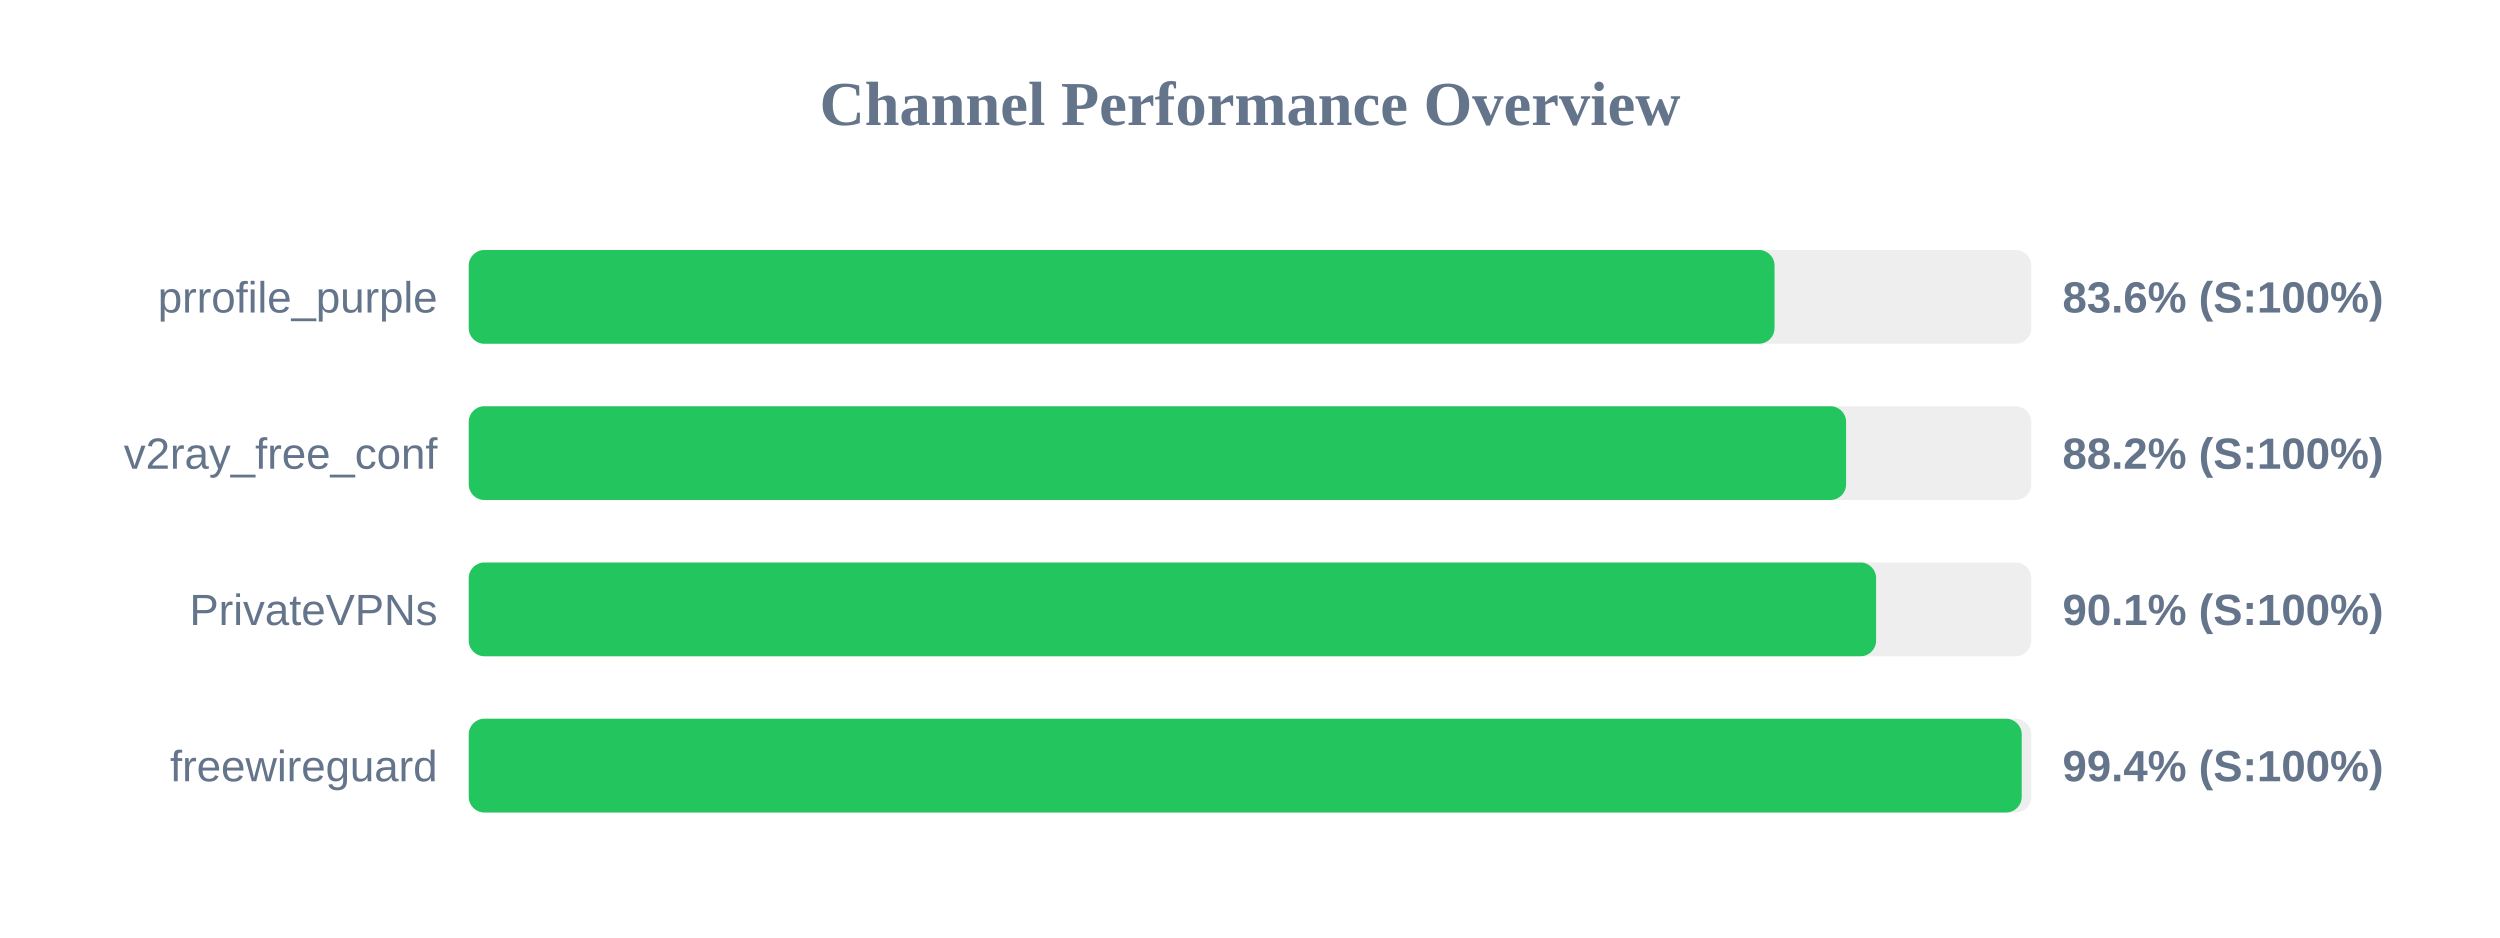
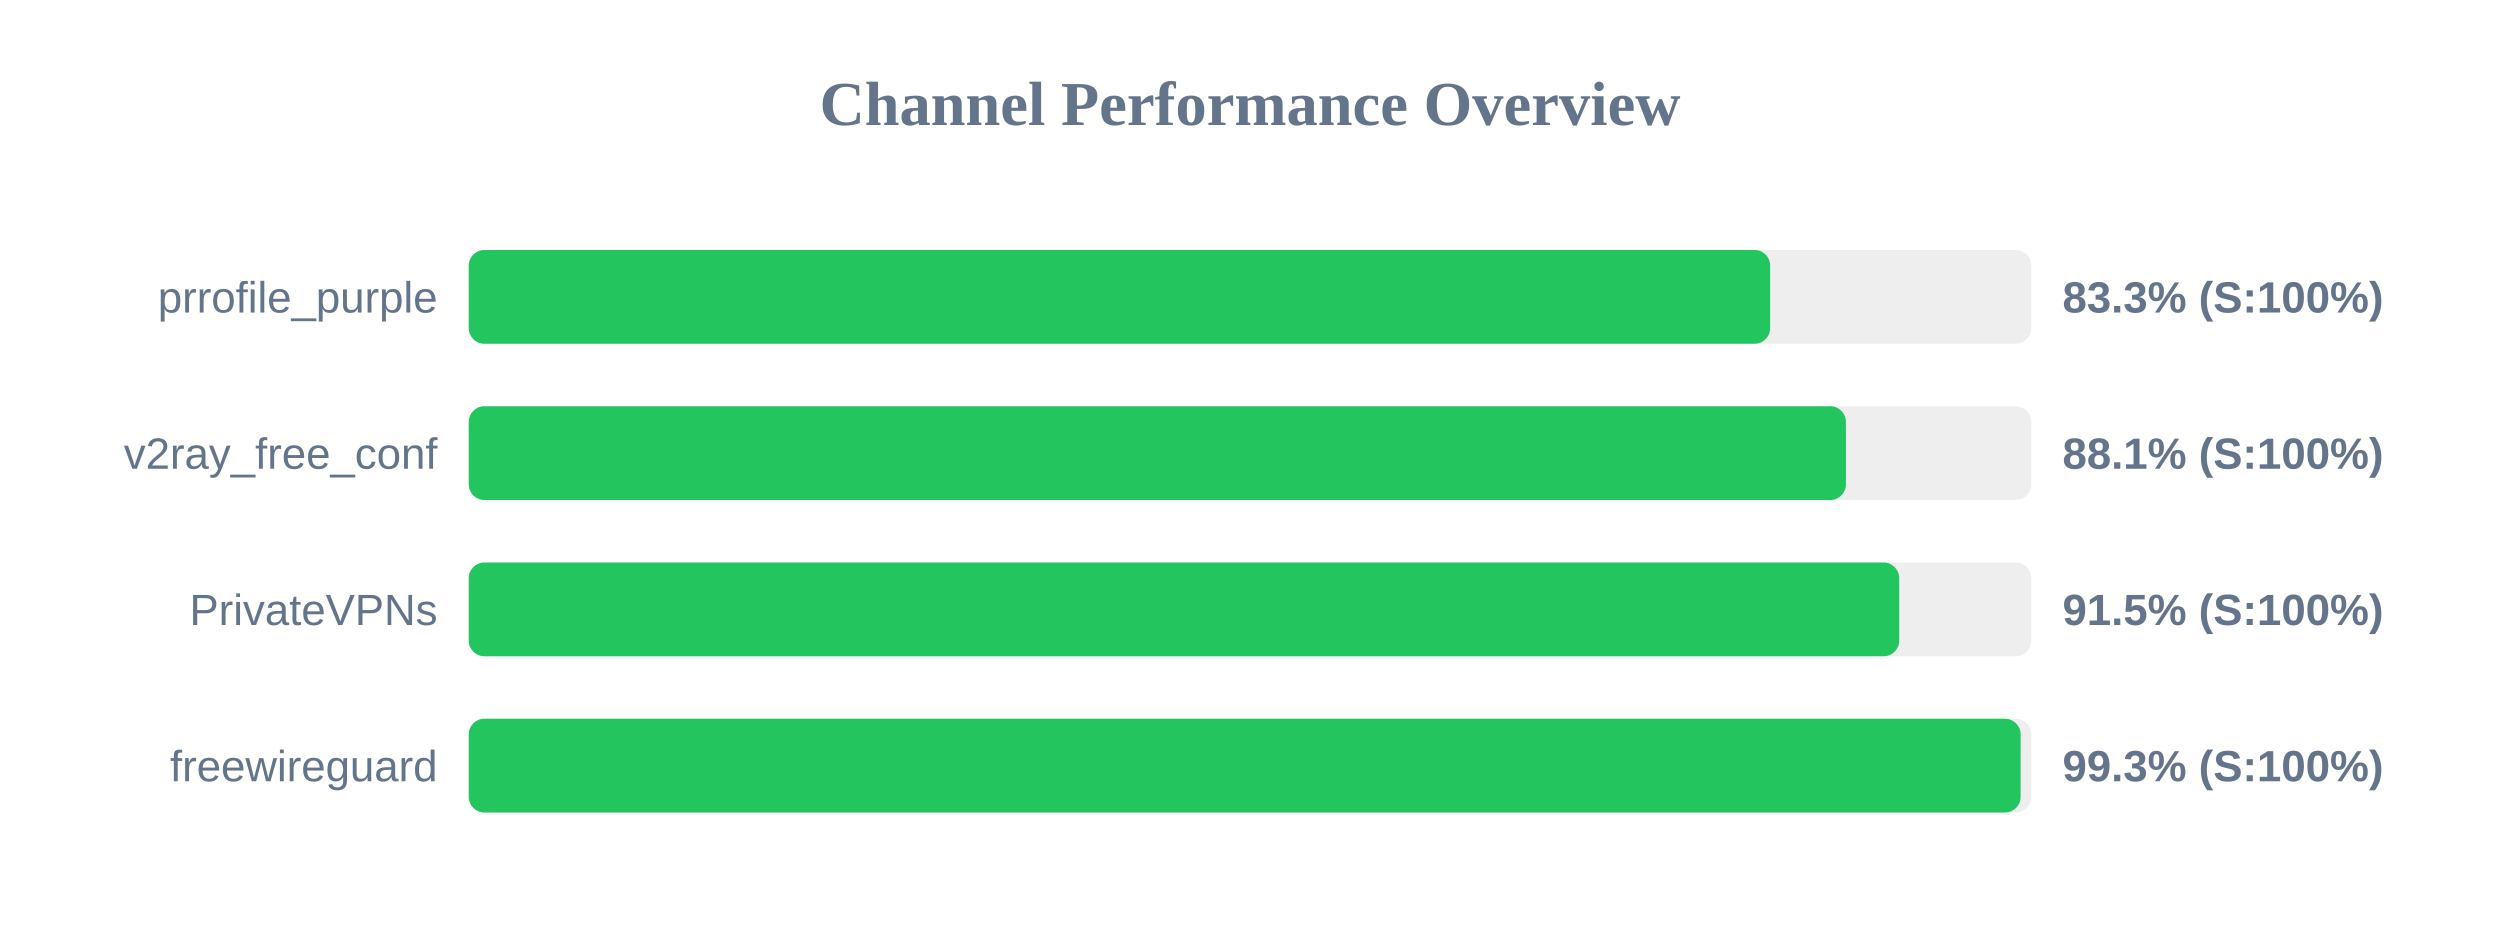
<svg xmlns="http://www.w3.org/2000/svg" width="800" height="300" version="1.1">
  <style>
        .row { font: 14px Arial; fill: #64748b; }
        .score { font: bold 14px Arial; fill: #64748b; }
    </style>
  <text x="400" y="40" text-anchor="middle" font-size="20px" font-weight="bold" fill="#64748b">Channel Performance Overview</text>
  <rect x="150" y="80" width="500" height="30" fill="#eee" rx="5" />
-   <rect x="150" y="80" width="417.85" height="30" fill="#22c55e" rx="5" />
+   <rect x="150" y="80" width="416.45" height="30" fill="#22c55e" rx="5" />
  <text x="140" y="100" text-anchor="end" class="row">prrofile_purple</text>
-   <text x="660" y="100" text-anchor="start" class="score">83.6% (S:100%)</text>
+   <text x="660" y="100" text-anchor="start" class="score">83.3% (S:100%)</text>
  <rect x="150" y="130" width="500" height="30" fill="#eee" rx="5" />
-   <rect x="150" y="130" width="440.75" height="30" fill="#22c55e" rx="5" />
+   <rect x="150" y="130" width="440.7" height="30" fill="#22c55e" rx="5" />
  <text x="140" y="150" text-anchor="end" class="row">v2ray_free_conf</text>
-   <text x="660" y="150" text-anchor="start" class="score">88.2% (S:100%)</text>
+   <text x="660" y="150" text-anchor="start" class="score">88.1% (S:100%)</text>
  <rect x="150" y="180" width="500" height="30" fill="#eee" rx="5" />
-   <rect x="150" y="180" width="450.35" height="30" fill="#22c55e" rx="5" />
+   <rect x="150" y="180" width="457.75" height="30" fill="#22c55e" rx="5" />
  <text x="140" y="200" text-anchor="end" class="row">PrivateVPNs</text>
-   <text x="660" y="200" text-anchor="start" class="score">90.1% (S:100%)</text>
+   <text x="660" y="200" text-anchor="start" class="score">91.5% (S:100%)</text>
  <rect x="150" y="230" width="500" height="30" fill="#eee" rx="5" />
-   <rect x="150" y="230" width="496.95" height="30" fill="#22c55e" rx="5" />
+   <rect x="150" y="230" width="496.6" height="30" fill="#22c55e" rx="5" />
  <text x="140" y="250" text-anchor="end" class="row">freewireguard</text>
-   <text x="660" y="250" text-anchor="start" class="score">99.4% (S:100%)</text>
+   <text x="660" y="250" text-anchor="start" class="score">99.3% (S:100%)</text>
</svg>
